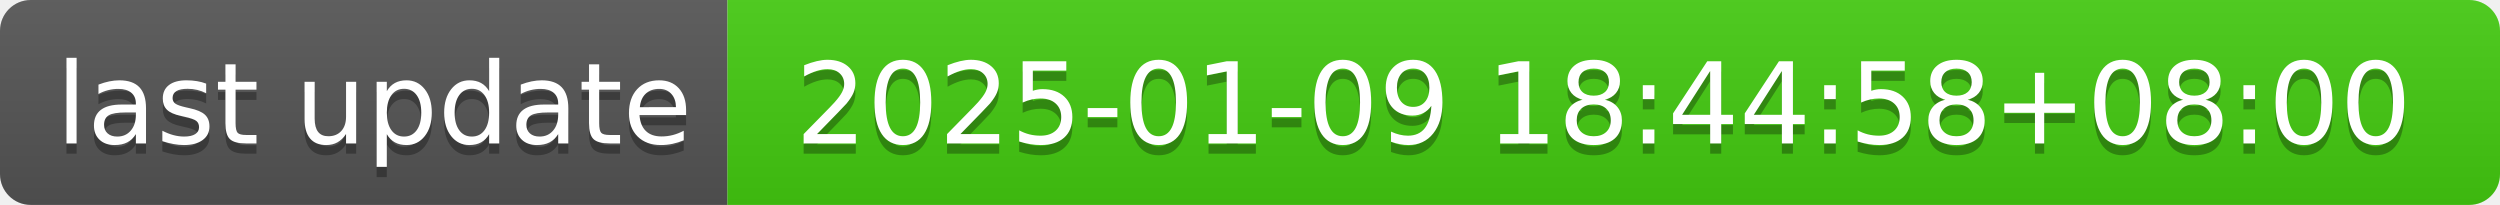
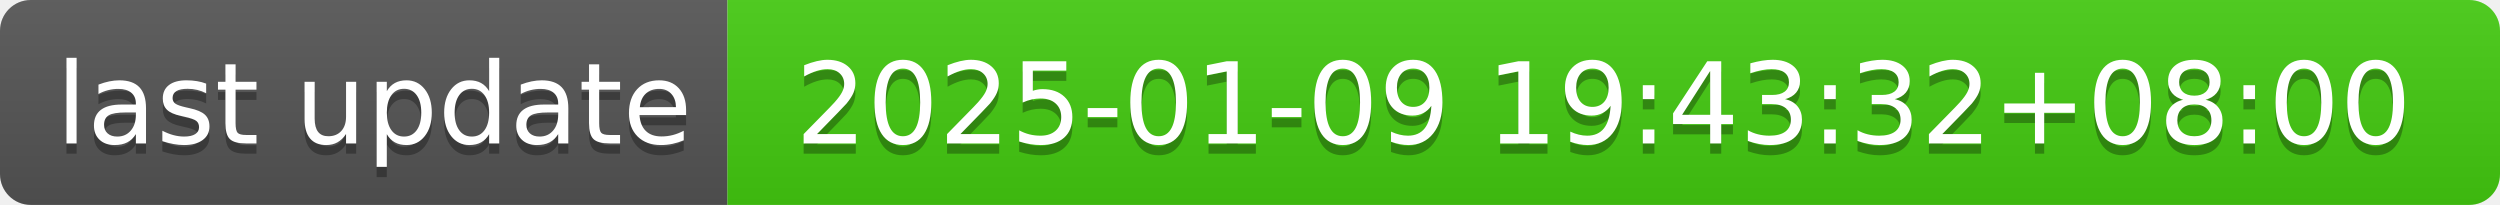
- <svg xmlns="http://www.w3.org/2000/svg" width="244" height="20" role="img" aria-label="last update: 2025-01-09 18:44:58+08:00">
+ <svg xmlns="http://www.w3.org/2000/svg" width="244" height="20" role="img" aria-label="last update: 2025-01-09 19:43:32+08:00">
  <linearGradient id="s" x2="0" y2="100%">
    <stop offset="0" stop-color="#bbb" stop-opacity=".1" />
    <stop offset="1" stop-opacity=".1" />
  </linearGradient>
  <clipPath id="r">
    <rect width="244" height="20" rx="3" fill="#fff" />
  </clipPath>
  <g clip-path="url(#r)">
    <rect width="71" height="20" fill="#555" />
    <rect x="71" width="173" height="20" fill="#4c1" />
    <rect width="244" height="20" fill="url(#s)" />
  </g>
  <g fill="#fff" text-anchor="middle" font-family="Verdana,Geneva,DejaVu Sans,sans-serif" text-rendering="geometricPrecision" font-size="110">
    <text aria-hidden="true" x="365" y="150" fill="#010101" fill-opacity=".3" transform="scale(.1)" textLength="610">last update</text>
    <text x="365" y="140" transform="scale(.1)" fill="#fff" textLength="610">last update</text>
-     <text aria-hidden="true" x="1565" y="150" fill="#010101" fill-opacity=".3" transform="scale(.1)" textLength="1630">2025-01-09 18:44:58+08:00</text>
-     <text x="1565" y="140" transform="scale(.1)" fill="#fff" textLength="1630">2025-01-09 18:44:58+08:00</text>
+     <text aria-hidden="true" x="1565" y="150" fill="#010101" fill-opacity=".3" transform="scale(.1)" textLength="1630">2025-01-09 19:43:32+08:00</text>
+     <text x="1565" y="140" transform="scale(.1)" fill="#fff" textLength="1630">2025-01-09 19:43:32+08:00</text>
  </g>
</svg>
